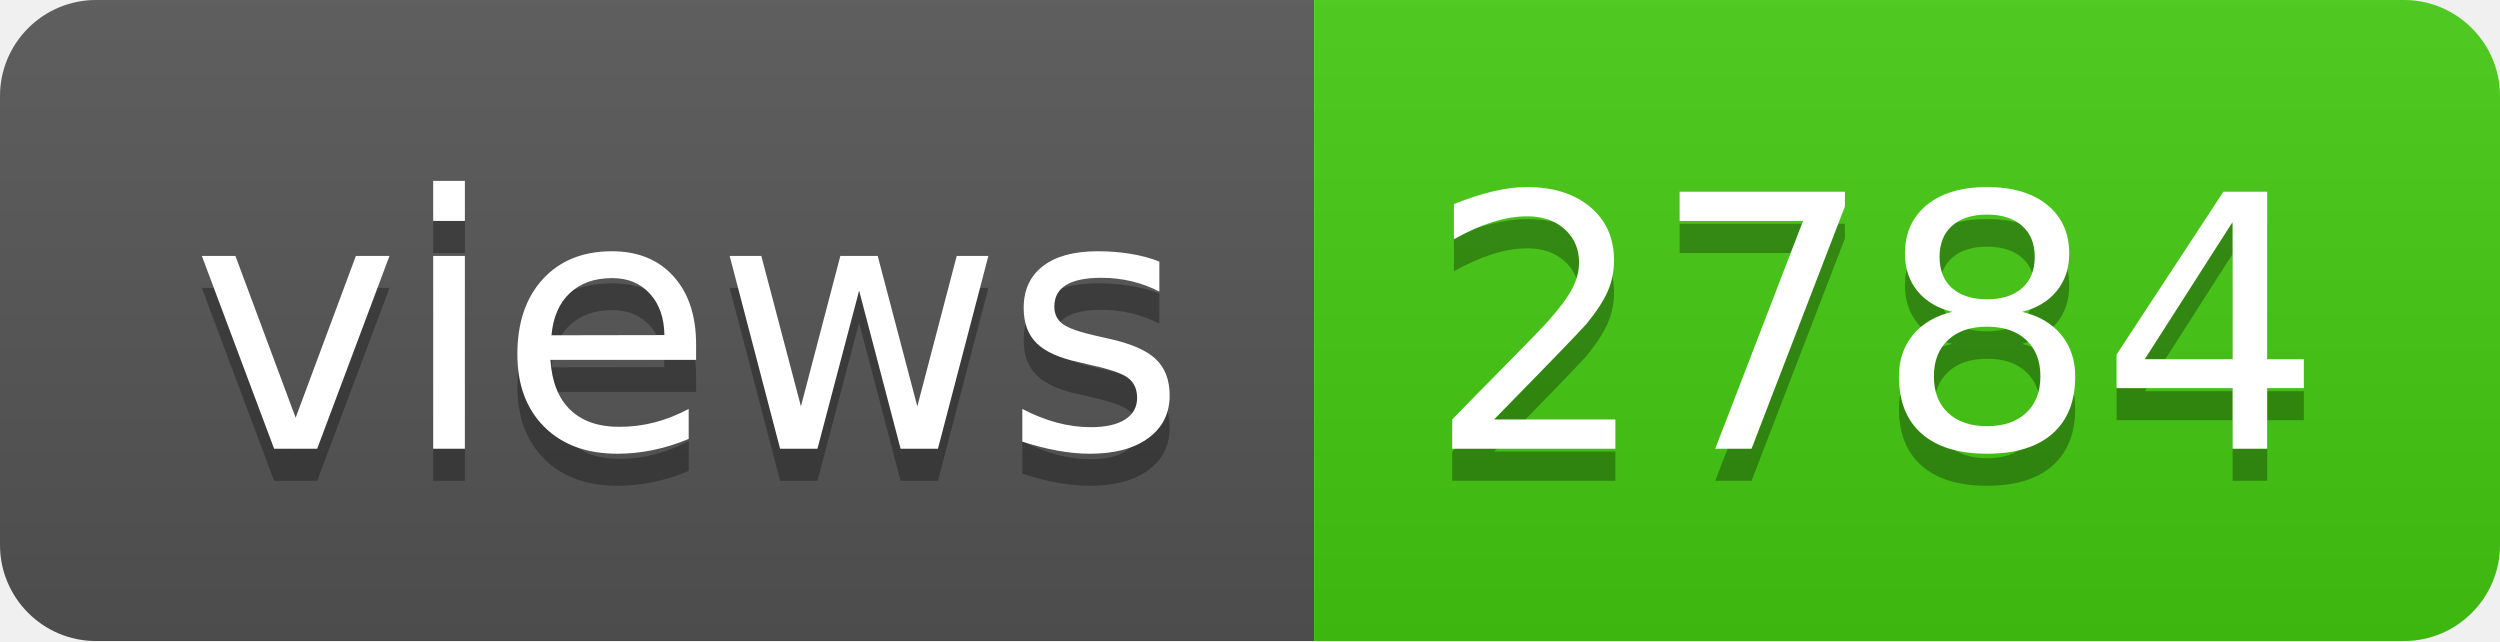
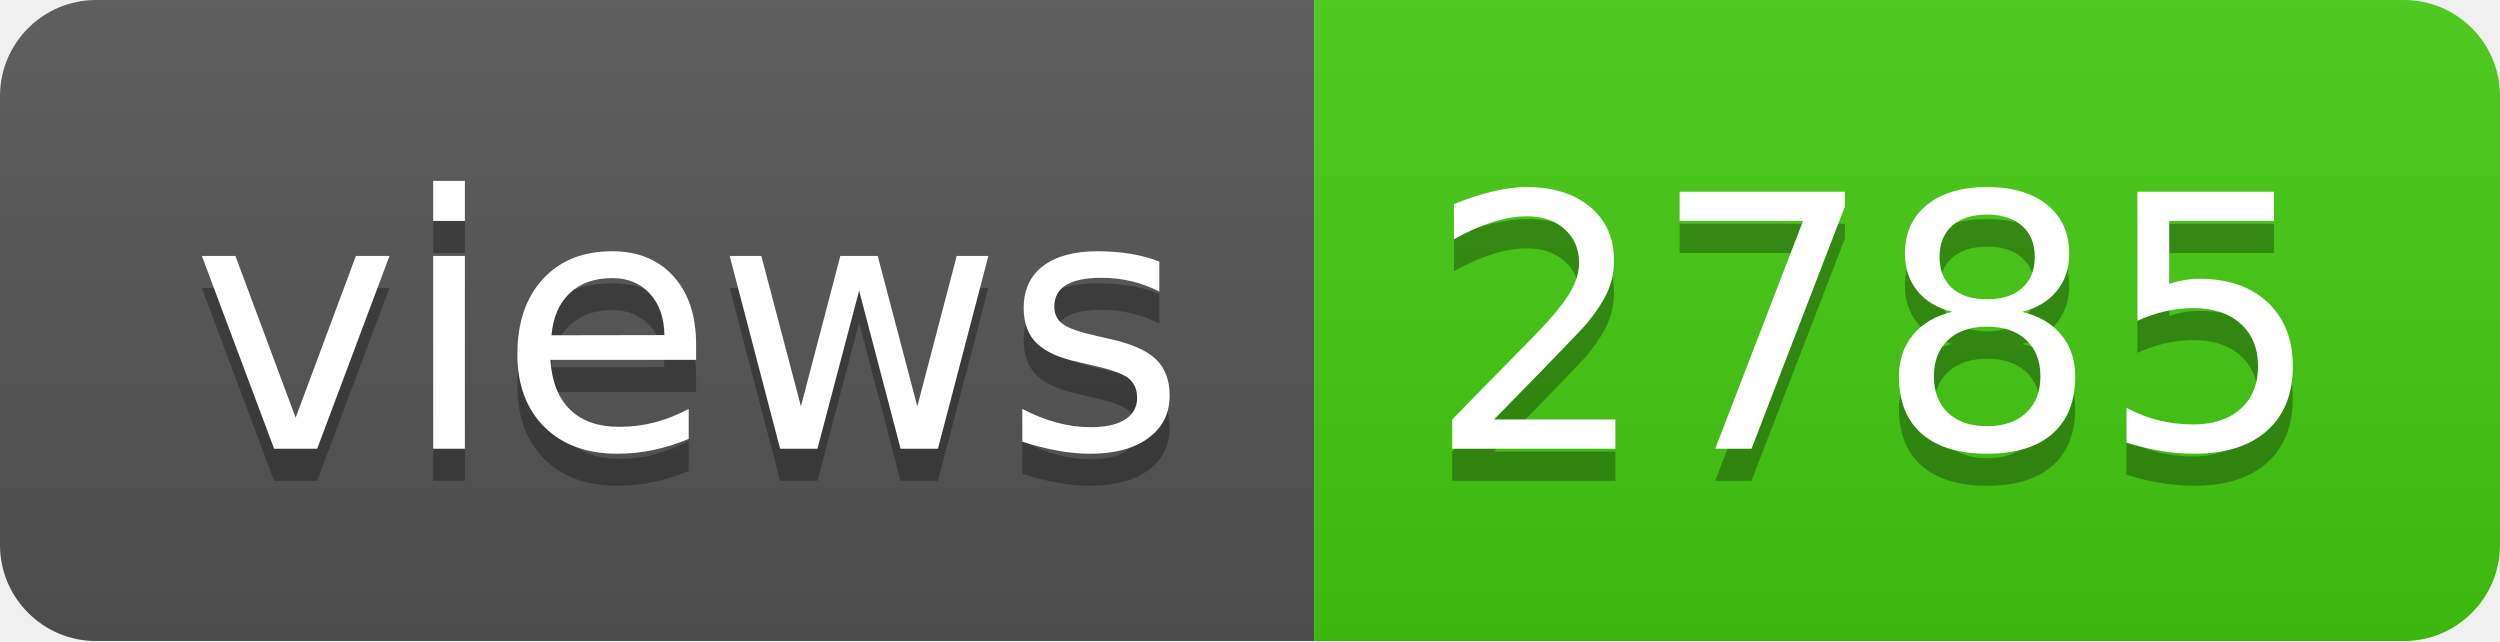
- <svg xmlns="http://www.w3.org/2000/svg" width="78" height="20" role="img" aria-label="views: 2784">
+ <svg xmlns="http://www.w3.org/2000/svg" width="78" height="20" role="img" aria-label="views: 2785">
  <linearGradient id="s" x2="0" y2="100%">
    <stop offset="0" stop-color="#bbb" stop-opacity=".1" />
    <stop offset="1" stop-opacity=".1" />
  </linearGradient>
  <clipPath id="r">
    <rect width="78" height="20" rx="3" fill="#fff" />
  </clipPath>
  <g clip-path="url(#r)">
    <rect width="41" height="20" fill="#555" />
    <rect x="41" width="37" height="20" fill="#4c1" />
    <rect width="78" height="20" fill="url(#s)" />
  </g>
  <g fill="#fff" text-anchor="middle" font-family="Verdana,Geneva,DejaVu Sans,sans-serif" text-rendering="geometricPrecision" font-size="110">
    <text aria-hidden="true" x="215" y="150" fill="#010101" fill-opacity=".3" transform="scale(.1)" textLength="310">views</text>
    <text x="215" y="140" transform="scale(.1)" fill="#fff" textLength="310">views</text>
-     <text aria-hidden="true" x="585" y="150" fill="#010101" fill-opacity=".3" transform="scale(.1)" textLength="270">2784</text>
-     <text x="585" y="140" transform="scale(.1)" fill="#fff" textLength="270">2784</text>
+     <text aria-hidden="true" x="585" y="150" fill="#010101" fill-opacity=".3" transform="scale(.1)" textLength="270">2785</text>
+     <text x="585" y="140" transform="scale(.1)" fill="#fff" textLength="270">2785</text>
  </g>
</svg>
